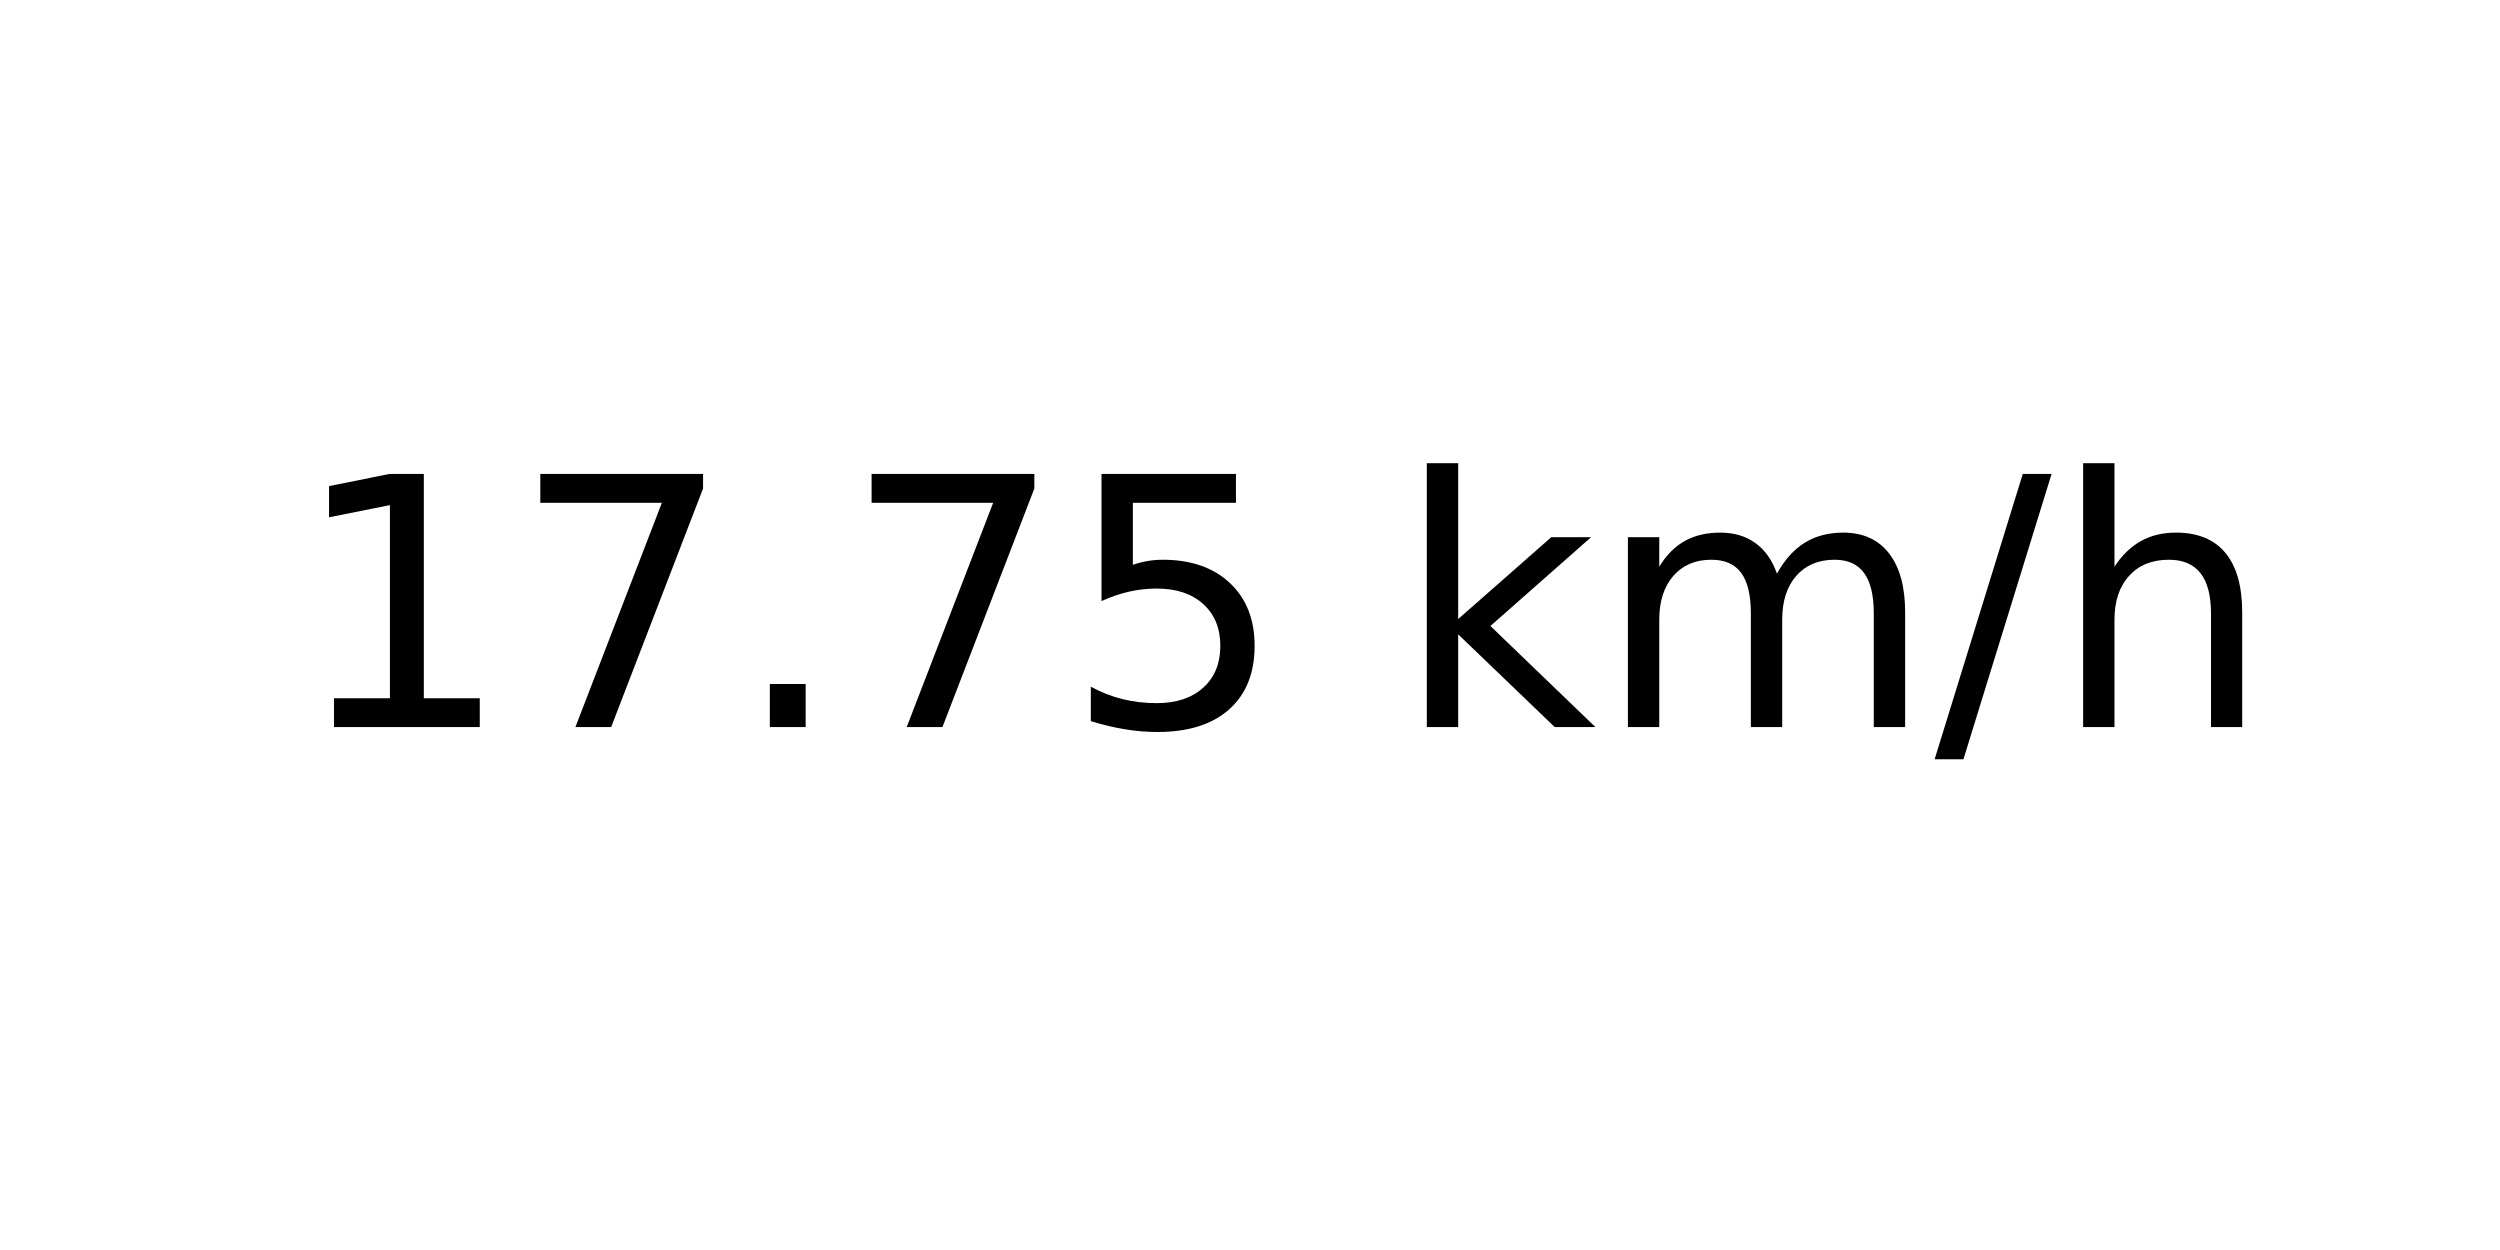
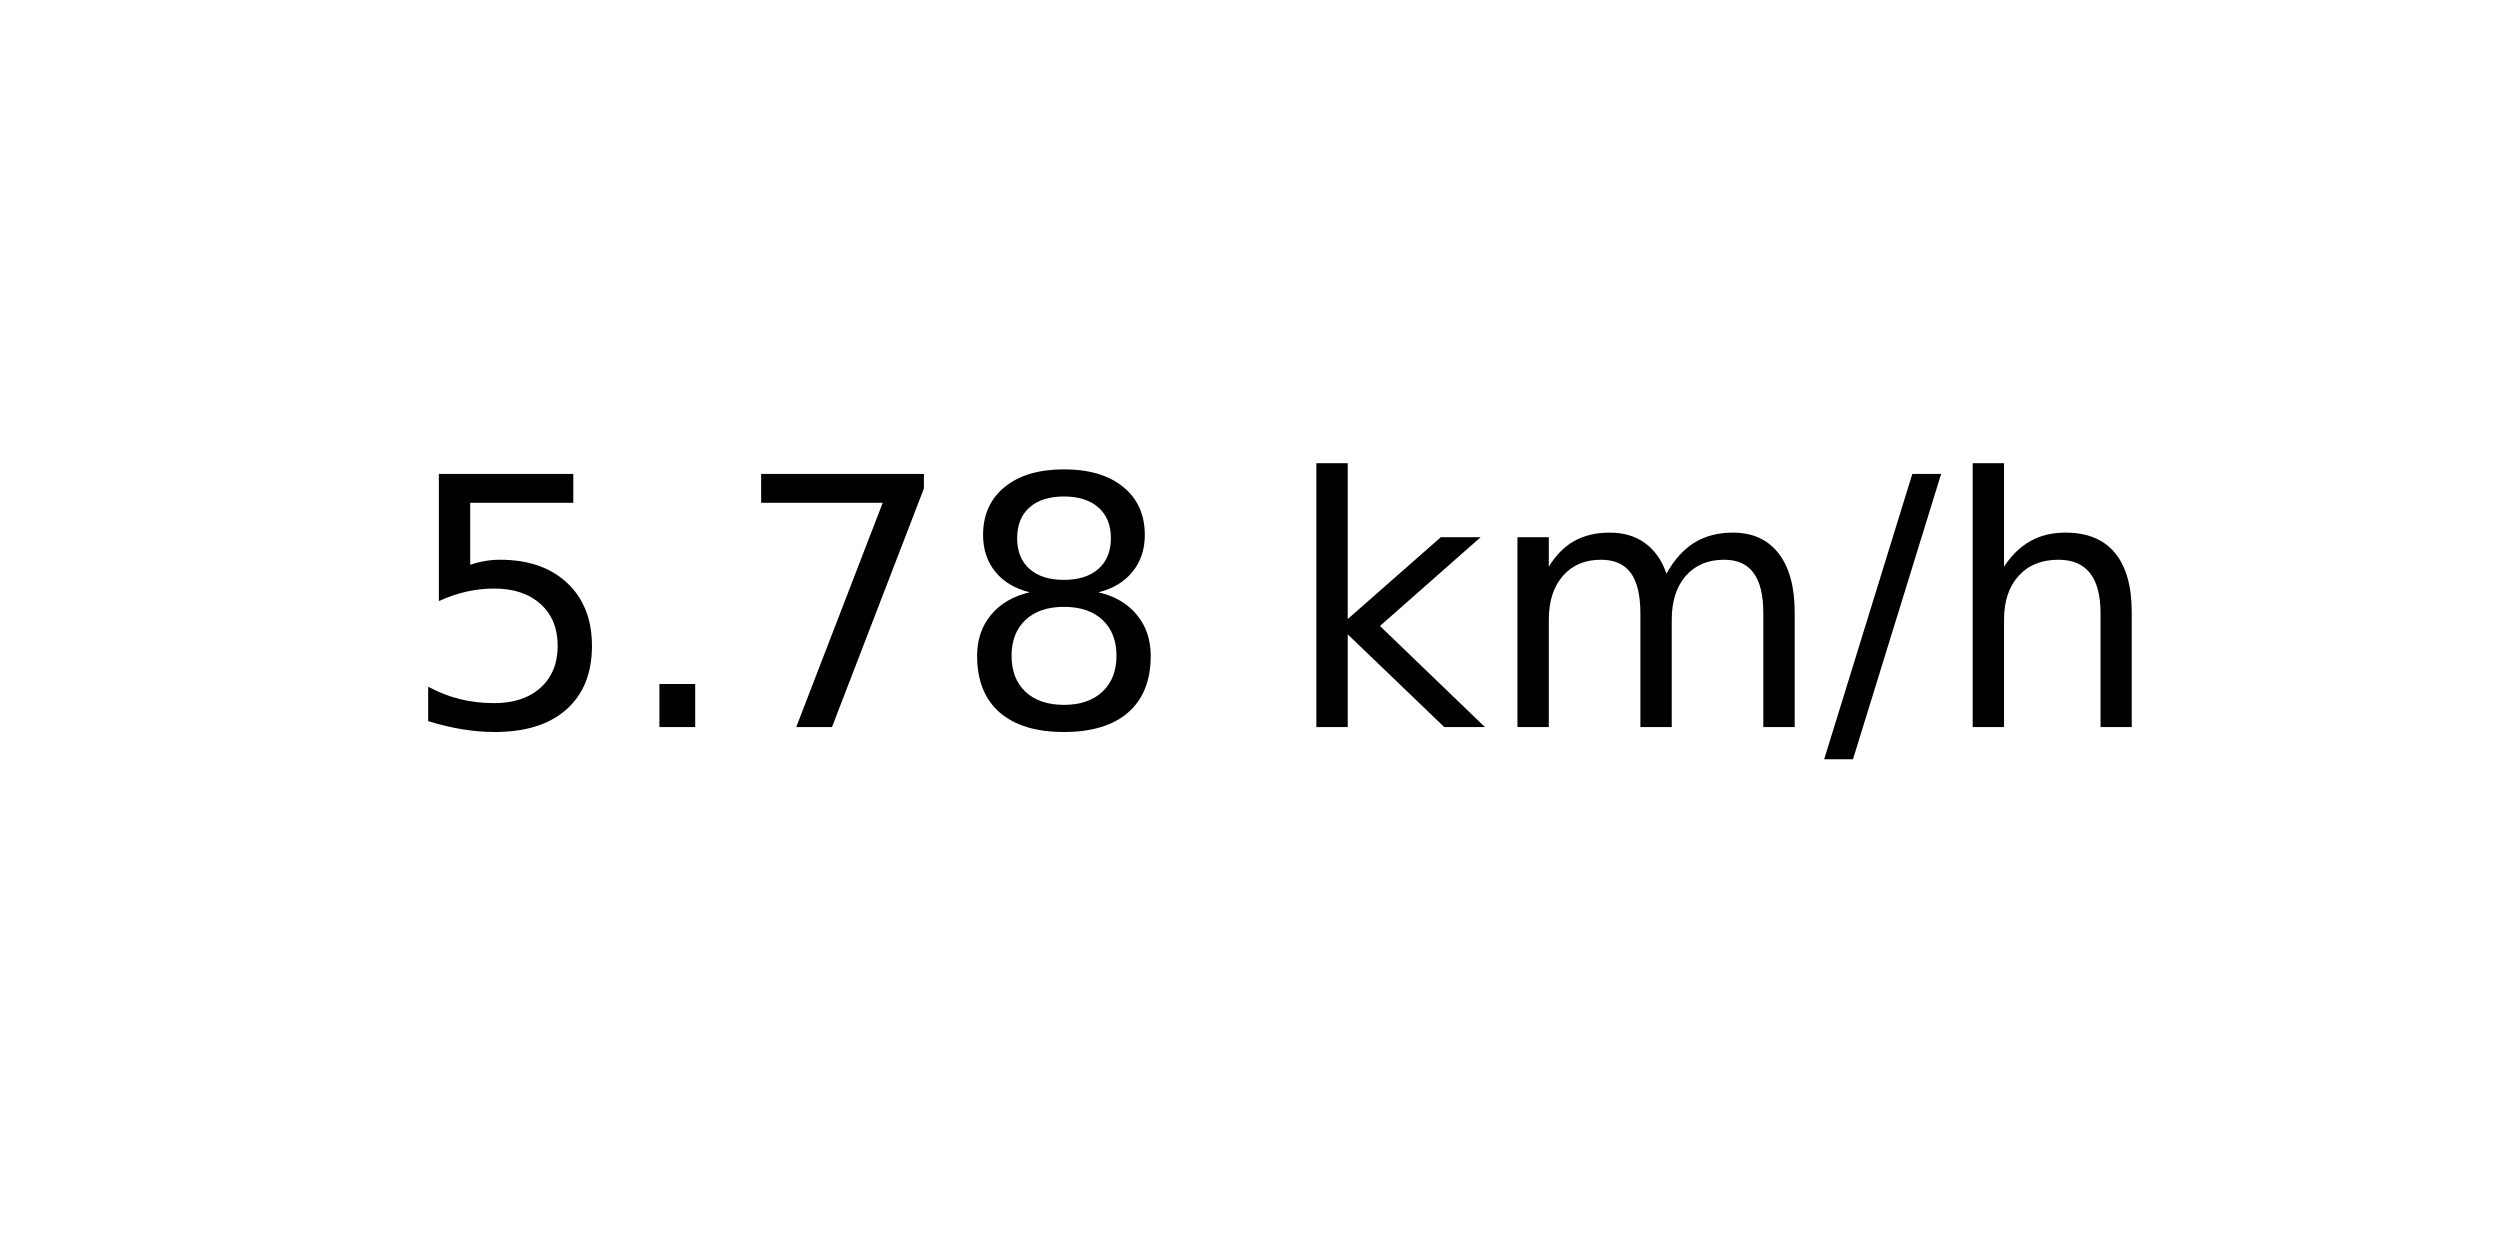
<svg xmlns="http://www.w3.org/2000/svg" xmlns:xlink="http://www.w3.org/1999/xlink" width="72pt" height="36pt" viewBox="0 0 72 36" version="1.1">
  <defs>
    <style type="text/css">*{stroke-linejoin: round; stroke-linecap: butt}</style>
  </defs>
  <g id="figure_1">
    <g id="axes_1">
      <g id="text_1">
-         <g transform="translate(8.378125 20.93937) scale(0.1 -0.1)">
+         <g transform="translate(11.55937 20.93937) scale(0.1 -0.1)">
          <defs>
-             <path id="DejaVuSans-31" d="M 794 531  L 1825 531  L 1825 4091  L 703 3866  L 703 4441  L 1819 4666  L 2450 4666  L 2450 531  L 3481 531  L 3481 0  L 794 0  L 794 531  z " transform="scale(0.015625)" />
+             <path id="DejaVuSans-35" d="M 691 4666  L 3169 4666  L 3169 4134  L 1269 4134  L 1269 2991  Q 1406 3038 1543 3061  Q 1681 3084 1819 3084  Q 2600 3084 3056 2656  Q 3513 2228 3513 1497  Q 3513 744 3044 326  Q 2575 -91 1722 -91  Q 1428 -91 1123 -41  Q 819 9 494 109  L 494 744  Q 775 591 1075 516  Q 1375 441 1709 441  Q 2250 441 2565 725  Q 2881 1009 2881 1497  Q 2881 1984 2565 2268  Q 2250 2553 1709 2553  Q 1456 2553 1204 2497  Q 953 2441 691 2322  L 691 4666  z " transform="scale(0.015625)" />
+             <path id="DejaVuSans-2e" d="M 684 794  L 1344 794  L 1344 0  L 684 0  L 684 794  z " transform="scale(0.015625)" />
            <path id="DejaVuSans-37" d="M 525 4666  L 3525 4666  L 3525 4397  L 1831 0  L 1172 0  L 2766 4134  L 525 4134  L 525 4666  z " transform="scale(0.015625)" />
-             <path id="DejaVuSans-2e" d="M 684 794  L 1344 794  L 1344 0  L 684 0  L 684 794  z " transform="scale(0.015625)" />
-             <path id="DejaVuSans-35" d="M 691 4666  L 3169 4666  L 3169 4134  L 1269 4134  L 1269 2991  Q 1406 3038 1543 3061  Q 1681 3084 1819 3084  Q 2600 3084 3056 2656  Q 3513 2228 3513 1497  Q 3513 744 3044 326  Q 2575 -91 1722 -91  Q 1428 -91 1123 -41  Q 819 9 494 109  L 494 744  Q 775 591 1075 516  Q 1375 441 1709 441  Q 2250 441 2565 725  Q 2881 1009 2881 1497  Q 2881 1984 2565 2268  Q 2250 2553 1709 2553  Q 1456 2553 1204 2497  Q 953 2441 691 2322  L 691 4666  z " transform="scale(0.015625)" />
+             <path id="DejaVuSans-38" d="M 2034 2216  Q 1584 2216 1326 1975  Q 1069 1734 1069 1313  Q 1069 891 1326 650  Q 1584 409 2034 409  Q 2484 409 2743 651  Q 3003 894 3003 1313  Q 3003 1734 2745 1975  Q 2488 2216 2034 2216  z M 1403 2484  Q 997 2584 770 2862  Q 544 3141 544 3541  Q 544 4100 942 4425  Q 1341 4750 2034 4750  Q 2731 4750 3128 4425  Q 3525 4100 3525 3541  Q 3525 3141 3298 2862  Q 3072 2584 2669 2484  Q 3125 2378 3379 2068  Q 3634 1759 3634 1313  Q 3634 634 3220 271  Q 2806 -91 2034 -91  Q 1263 -91 848 271  Q 434 634 434 1313  Q 434 1759 690 2068  Q 947 2378 1403 2484  z M 1172 3481  Q 1172 3119 1398 2916  Q 1625 2713 2034 2713  Q 2441 2713 2670 2916  Q 2900 3119 2900 3481  Q 2900 3844 2670 4047  Q 2441 4250 2034 4250  Q 1625 4250 1398 4047  Q 1172 3844 1172 3481  z " transform="scale(0.015625)" />
            <path id="DejaVuSans-20" transform="scale(0.015625)" />
            <path id="DejaVuSans-6b" d="M 581 4863  L 1159 4863  L 1159 1991  L 2875 3500  L 3609 3500  L 1753 1863  L 3688 0  L 2938 0  L 1159 1709  L 1159 0  L 581 0  L 581 4863  z " transform="scale(0.015625)" />
            <path id="DejaVuSans-6d" d="M 3328 2828  Q 3544 3216 3844 3400  Q 4144 3584 4550 3584  Q 5097 3584 5394 3201  Q 5691 2819 5691 2113  L 5691 0  L 5113 0  L 5113 2094  Q 5113 2597 4934 2840  Q 4756 3084 4391 3084  Q 3944 3084 3684 2787  Q 3425 2491 3425 1978  L 3425 0  L 2847 0  L 2847 2094  Q 2847 2600 2669 2842  Q 2491 3084 2119 3084  Q 1678 3084 1418 2786  Q 1159 2488 1159 1978  L 1159 0  L 581 0  L 581 3500  L 1159 3500  L 1159 2956  Q 1356 3278 1631 3431  Q 1906 3584 2284 3584  Q 2666 3584 2933 3390  Q 3200 3197 3328 2828  z " transform="scale(0.015625)" />
            <path id="DejaVuSans-2f" d="M 1625 4666  L 2156 4666  L 531 -594  L 0 -594  L 1625 4666  z " transform="scale(0.015625)" />
            <path id="DejaVuSans-68" d="M 3513 2113  L 3513 0  L 2938 0  L 2938 2094  Q 2938 2591 2744 2837  Q 2550 3084 2163 3084  Q 1697 3084 1428 2787  Q 1159 2491 1159 1978  L 1159 0  L 581 0  L 581 4863  L 1159 4863  L 1159 2956  Q 1366 3272 1645 3428  Q 1925 3584 2291 3584  Q 2894 3584 3203 3211  Q 3513 2838 3513 2113  z " transform="scale(0.015625)" />
          </defs>
-           <use xlink:href="#DejaVuSans-31" />
-           <use xlink:href="#DejaVuSans-37" x="63.623" />
-           <use xlink:href="#DejaVuSans-2e" x="127.246" />
-           <use xlink:href="#DejaVuSans-37" x="159.033" />
-           <use xlink:href="#DejaVuSans-35" x="222.656" />
-           <use xlink:href="#DejaVuSans-20" x="286.279" />
-           <use xlink:href="#DejaVuSans-6b" x="318.066" />
-           <use xlink:href="#DejaVuSans-6d" x="375.977" />
-           <use xlink:href="#DejaVuSans-2f" x="473.389" />
-           <use xlink:href="#DejaVuSans-68" x="507.08" />
+           <use xlink:href="#DejaVuSans-35" />
+           <use xlink:href="#DejaVuSans-2e" x="63.623" />
+           <use xlink:href="#DejaVuSans-37" x="95.41" />
+           <use xlink:href="#DejaVuSans-38" x="159.033" />
+           <use xlink:href="#DejaVuSans-20" x="222.656" />
+           <use xlink:href="#DejaVuSans-6b" x="254.443" />
+           <use xlink:href="#DejaVuSans-6d" x="312.354" />
+           <use xlink:href="#DejaVuSans-2f" x="409.766" />
+           <use xlink:href="#DejaVuSans-68" x="443.457" />
        </g>
      </g>
    </g>
  </g>
</svg>
